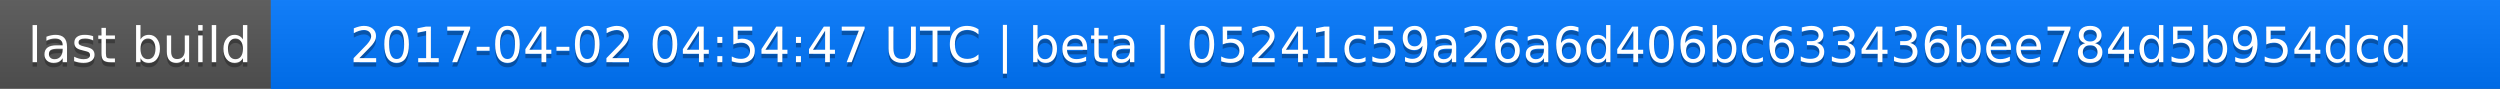
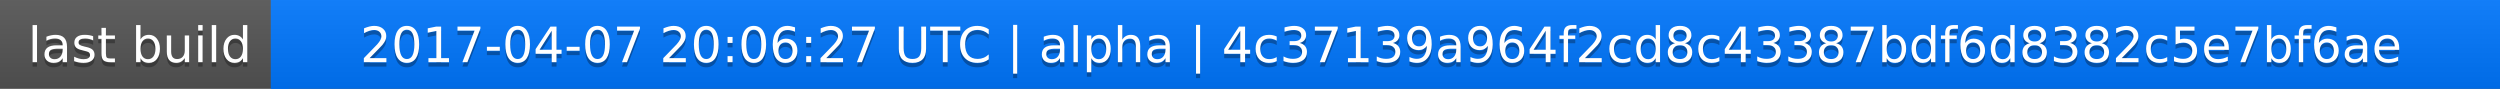
<svg xmlns="http://www.w3.org/2000/svg" width="563" height="20">
  <linearGradient id="a" x2="0" y2="100%">
    <stop offset="0" stop-color="#bbb" stop-opacity=".1" />
    <stop offset="1" stop-opacity=".1" />
  </linearGradient>
  <rect rx="0" width="563" height="20" fill="#555" />
  <rect rx="0" x="61" width="502" height="20" fill="#07f" />
  <path fill="#07f" d="M61 0h4v20h-4z" />
  <rect rx="0" width="563" height="20" fill="url(#a)" />
  <g fill="#fff" text-anchor="middle" font-family="DejaVu Sans,Verdana,Geneva,sans-serif" font-size="11">
    <text x="31.5" y="15" fill="#010101" fill-opacity=".3">last build</text>
    <text x="31.5" y="14">last build</text>
-     <text x="311" y="15" fill="#010101" fill-opacity=".3">2017-04-02 04:54:47 UTC | beta | 05241c59a26a6d406bc633436bee784d5b954dcd</text>
-     <text x="311" y="14">2017-04-02 04:54:47 UTC | beta | 05241c59a26a6d406bc633436bee784d5b954dcd</text>
+     <text x="311" y="15" fill="#010101" fill-opacity=".3">2017-04-07 20:06:27 UTC | alpha | 4c37139a964f2cd8c43387bdf6d8382c5e7bf6ae</text>
+     <text x="311" y="14">2017-04-07 20:06:27 UTC | alpha | 4c37139a964f2cd8c43387bdf6d8382c5e7bf6ae</text>
  </g>
</svg>
